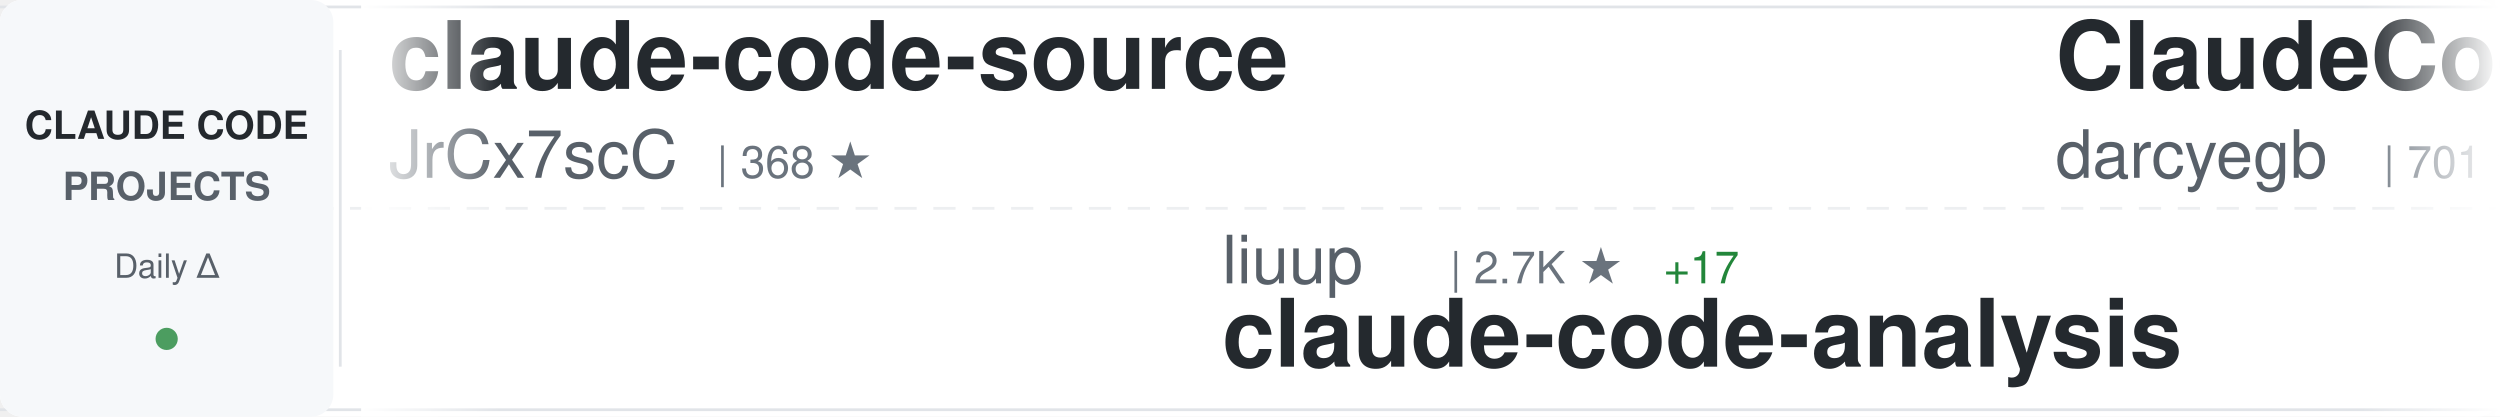
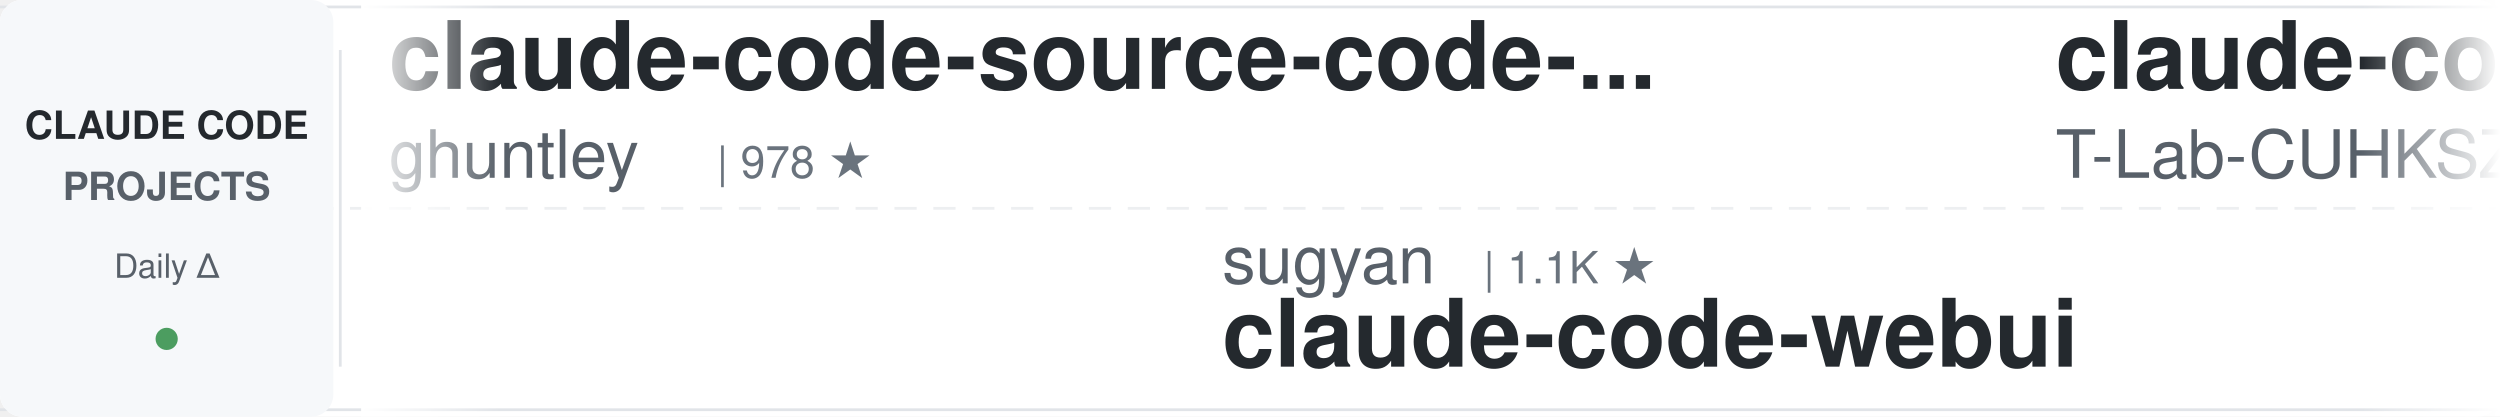
<svg xmlns="http://www.w3.org/2000/svg" width="900" height="150">
  <defs>
    <linearGradient id="awesomeLeftFade" x1="0%" y1="0%" x2="100%" y2="0%">
      <stop offset="0%" style="stop-color:#ffffff;stop-opacity:1" />
      <stop offset="100%" style="stop-color:#ffffff;stop-opacity:0" />
    </linearGradient>
    <linearGradient id="awesomeRightFade" x1="0%" y1="0%" x2="100%" y2="0%">
      <stop offset="0%" style="stop-color:#ffffff;stop-opacity:0" />
      <stop offset="100%" style="stop-color:#ffffff;stop-opacity:1" />
    </linearGradient>
  </defs>
  <rect width="900" height="150" fill="#ffffff" rx="8" />
  <rect x="0" y="2" width="900" height="1" fill="#e1e4e8" />
  <rect x="0" y="147" width="900" height="1" fill="#e1e4e8" />
  <line x1="0" y1="75" x2="900" y2="75" stroke="#e1e4e8" stroke-width="1" stroke-dasharray="8 6" opacity="0.6" />
  <rect x="0" y="0" width="120" height="150" fill="#f6f8fa" rx="8" />
  <text x="60" y="50" font-family="-apple-system, BlinkMacSystemFont, 'Segoe UI', Helvetica, Arial, sans-serif" font-size="14" font-weight="600" fill="#24292e" text-anchor="middle">CLAUDE CODE</text>
  <text x="60" y="72" font-family="-apple-system, BlinkMacSystemFont, 'Segoe UI', Helvetica, Arial, sans-serif" font-size="14" font-weight="600" fill="#586069" text-anchor="middle">PROJECTS</text>
  <text x="60" y="100" font-family="-apple-system, BlinkMacSystemFont, 'Segoe UI', Helvetica, Arial, sans-serif" font-size="12" font-weight="500" fill="#586069" text-anchor="middle">Daily Δ</text>
  <circle cx="60" cy="122" r="4" fill="#22863a" opacity="0.8" />
  <rect x="122" y="18" width="1" height="114" fill="#e1e4e8" />
  <clipPath id="awesomeTickerClip">
    <rect x="130" y="0" width="770" height="150" />
  </clipPath>
  <g clip-path="url(#awesomeTickerClip)">
    <g id="awesomeTickerItems">
      <animateTransform attributeName="transform" attributeType="XML" type="translate" from="0 0" to="-3000 0" dur="54s" repeatCount="indefinite" />
      <g transform="translate(0, 0)">
-         <text x="140" y="32" font-family="-apple-system, BlinkMacSystemFont, 'Segoe UI', Helvetica, Arial, sans-serif" font-size="34" font-weight="600" fill="#24292e">claude-code-source</text>
-         <text x="140" y="64" font-family="-apple-system, BlinkMacSystemFont, 'Segoe UI', Helvetica, Arial, sans-serif" font-size="24" font-weight="400" fill="#586069">JrCx7scC</text>
-         <text x="258" y="64" font-family="-apple-system, BlinkMacSystemFont, 'Segoe UI', Helvetica, Arial, sans-serif" font-size="16" font-weight="500" fill="#6a737d">| 368 ★</text>
+         <text x="140" y="32" font-family="-apple-system, BlinkMacSystemFont, 'Segoe UI', Helvetica, Arial, sans-serif" font-size="34" font-weight="600" fill="#24292e">claude-code-source-code-...</text>
+         <text x="140" y="64" font-family="-apple-system, BlinkMacSystemFont, 'Segoe UI', Helvetica, Arial, sans-serif" font-size="24" font-weight="400" fill="#586069">ghuntley</text>
+         <text x="258" y="64" font-family="-apple-system, BlinkMacSystemFont, 'Segoe UI', Helvetica, Arial, sans-serif" font-size="16" font-weight="500" fill="#6a737d">| 978 ★</text>
      </g>
      <g transform="translate(300, 0)">
-         <text x="140" y="102" font-family="-apple-system, BlinkMacSystemFont, 'Segoe UI', Helvetica, Arial, sans-serif" font-size="24" font-weight="400" fill="#586069">liuup</text>
-         <text x="222" y="102" font-family="-apple-system, BlinkMacSystemFont, 'Segoe UI', Helvetica, Arial, sans-serif" font-size="16" font-weight="500" fill="#6a737d">| 2.7K ★</text>
-         <text x="299" y="102" font-family="-apple-system, BlinkMacSystemFont, 'Segoe UI', Helvetica, Arial, sans-serif" font-size="16" font-weight="500" fill="#22863a"> +17</text>
-         <text x="140" y="132" font-family="-apple-system, BlinkMacSystemFont, 'Segoe UI', Helvetica, Arial, sans-serif" font-size="34" font-weight="600" fill="#24292e">claude-code-analysis</text>
+         <text x="140" y="102" font-family="-apple-system, BlinkMacSystemFont, 'Segoe UI', Helvetica, Arial, sans-serif" font-size="24" font-weight="400" fill="#586069">sugyan</text>
+         <text x="234" y="102" font-family="-apple-system, BlinkMacSystemFont, 'Segoe UI', Helvetica, Arial, sans-serif" font-size="16" font-weight="500" fill="#6a737d">| 1.1K ★</text>
+         <text x="140" y="132" font-family="-apple-system, BlinkMacSystemFont, 'Segoe UI', Helvetica, Arial, sans-serif" font-size="34" font-weight="600" fill="#24292e">claude-code-webui</text>
      </g>
      <g transform="translate(600, 0)">
-         <text x="140" y="32" font-family="-apple-system, BlinkMacSystemFont, 'Segoe UI', Helvetica, Arial, sans-serif" font-size="34" font-weight="600" fill="#24292e">ClaudeCodeAgents</text>
-         <text x="140" y="64" font-family="-apple-system, BlinkMacSystemFont, 'Segoe UI', Helvetica, Arial, sans-serif" font-size="24" font-weight="400" fill="#586069">darcyegb</text>
-         <text x="258" y="64" font-family="-apple-system, BlinkMacSystemFont, 'Segoe UI', Helvetica, Arial, sans-serif" font-size="16" font-weight="500" fill="#6a737d">| 701 ★</text>
+         <text x="140" y="32" font-family="-apple-system, BlinkMacSystemFont, 'Segoe UI', Helvetica, Arial, sans-serif" font-size="34" font-weight="600" fill="#24292e">claude-code</text>
+         <text x="140" y="64" font-family="-apple-system, BlinkMacSystemFont, 'Segoe UI', Helvetica, Arial, sans-serif" font-size="24" font-weight="400" fill="#586069">T-Lab-CUHKSZ</text>
+         <text x="306" y="64" font-family="-apple-system, BlinkMacSystemFont, 'Segoe UI', Helvetica, Arial, sans-serif" font-size="16" font-weight="500" fill="#6a737d">| 313 ★</text>
      </g>
      <g transform="translate(900, 0)">
-         <text x="140" y="102" font-family="-apple-system, BlinkMacSystemFont, 'Segoe UI', Helvetica, Arial, sans-serif" font-size="24" font-weight="400" fill="#586069">OneRedOak</text>
-         <text x="270" y="102" font-family="-apple-system, BlinkMacSystemFont, 'Segoe UI', Helvetica, Arial, sans-serif" font-size="16" font-weight="500" fill="#6a737d">| 3.8K ★</text>
-         <text x="140" y="132" font-family="-apple-system, BlinkMacSystemFont, 'Segoe UI', Helvetica, Arial, sans-serif" font-size="34" font-weight="600" fill="#24292e">claude-code-workflows</text>
+         <text x="140" y="102" font-family="-apple-system, BlinkMacSystemFont, 'Segoe UI', Helvetica, Arial, sans-serif" font-size="24" font-weight="400" fill="#586069">oboard</text>
+         <text x="234" y="102" font-family="-apple-system, BlinkMacSystemFont, 'Segoe UI', Helvetica, Arial, sans-serif" font-size="16" font-weight="500" fill="#6a737d">| 3.1K ★</text>
+         <text x="311" y="102" font-family="-apple-system, BlinkMacSystemFont, 'Segoe UI', Helvetica, Arial, sans-serif" font-size="16" font-weight="500" fill="#22863a"> +3</text>
+         <text x="140" y="132" font-family="-apple-system, BlinkMacSystemFont, 'Segoe UI', Helvetica, Arial, sans-serif" font-size="34" font-weight="600" fill="#24292e">claude-code-rev</text>
      </g>
      <g transform="translate(1200, 0)">
-         <text x="140" y="32" font-family="-apple-system, BlinkMacSystemFont, 'Segoe UI', Helvetica, Arial, sans-serif" font-size="34" font-weight="600" fill="#24292e">claude-code-base-action</text>
-         <text x="140" y="64" font-family="-apple-system, BlinkMacSystemFont, 'Segoe UI', Helvetica, Arial, sans-serif" font-size="24" font-weight="400" fill="#586069">anthropics</text>
-         <text x="282" y="64" font-family="-apple-system, BlinkMacSystemFont, 'Segoe UI', Helvetica, Arial, sans-serif" font-size="16" font-weight="500" fill="#6a737d">| 846 ★</text>
+         <text x="140" y="32" font-family="-apple-system, BlinkMacSystemFont, 'Segoe UI', Helvetica, Arial, sans-serif" font-size="34" font-weight="600" fill="#24292e">claude-code-tudou</text>
+         <text x="140" y="64" font-family="-apple-system, BlinkMacSystemFont, 'Segoe UI', Helvetica, Arial, sans-serif" font-size="24" font-weight="400" fill="#586069">AICoderTudou</text>
+         <text x="306" y="64" font-family="-apple-system, BlinkMacSystemFont, 'Segoe UI', Helvetica, Arial, sans-serif" font-size="16" font-weight="500" fill="#6a737d">| 501 ★</text>
      </g>
      <g transform="translate(1500, 0)">
-         <text x="140" y="102" font-family="-apple-system, BlinkMacSystemFont, 'Segoe UI', Helvetica, Arial, sans-serif" font-size="24" font-weight="400" fill="#586069">AICoderTudou</text>
-         <text x="306" y="102" font-family="-apple-system, BlinkMacSystemFont, 'Segoe UI', Helvetica, Arial, sans-serif" font-size="16" font-weight="500" fill="#6a737d">| 501 ★</text>
-         <text x="140" y="132" font-family="-apple-system, BlinkMacSystemFont, 'Segoe UI', Helvetica, Arial, sans-serif" font-size="34" font-weight="600" fill="#24292e">claude-code-tudou</text>
+         <text x="140" y="102" font-family="-apple-system, BlinkMacSystemFont, 'Segoe UI', Helvetica, Arial, sans-serif" font-size="24" font-weight="400" fill="#586069">diet103</text>
+         <text x="246" y="102" font-family="-apple-system, BlinkMacSystemFont, 'Segoe UI', Helvetica, Arial, sans-serif" font-size="16" font-weight="500" fill="#6a737d">| 9.7K ★</text>
+         <text x="323" y="102" font-family="-apple-system, BlinkMacSystemFont, 'Segoe UI', Helvetica, Arial, sans-serif" font-size="16" font-weight="500" fill="#22863a"> +3</text>
+         <text x="140" y="132" font-family="-apple-system, BlinkMacSystemFont, 'Segoe UI', Helvetica, Arial, sans-serif" font-size="34" font-weight="600" fill="#24292e">claude-code-infrastructu...</text>
      </g>
      <g transform="translate(1800, 0)">
-         <text x="140" y="32" font-family="-apple-system, BlinkMacSystemFont, 'Segoe UI', Helvetica, Arial, sans-serif" font-size="34" font-weight="600" fill="#24292e">claude-code-templates</text>
-         <text x="140" y="64" font-family="-apple-system, BlinkMacSystemFont, 'Segoe UI', Helvetica, Arial, sans-serif" font-size="24" font-weight="400" fill="#586069">davila7</text>
-         <text x="246" y="64" font-family="-apple-system, BlinkMacSystemFont, 'Segoe UI', Helvetica, Arial, sans-serif" font-size="16" font-weight="500" fill="#6a737d">| 27.5K ★</text>
-         <text x="332" y="64" font-family="-apple-system, BlinkMacSystemFont, 'Segoe UI', Helvetica, Arial, sans-serif" font-size="16" font-weight="500" fill="#22863a"> +27</text>
+         <text x="140" y="32" font-family="-apple-system, BlinkMacSystemFont, 'Segoe UI', Helvetica, Arial, sans-serif" font-size="34" font-weight="600" fill="#24292e">Claude-code</text>
+         <text x="140" y="64" font-family="-apple-system, BlinkMacSystemFont, 'Segoe UI', Helvetica, Arial, sans-serif" font-size="24" font-weight="400" fill="#586069">zstmfhy</text>
+         <text x="246" y="64" font-family="-apple-system, BlinkMacSystemFont, 'Segoe UI', Helvetica, Arial, sans-serif" font-size="16" font-weight="500" fill="#6a737d">| 190 ★</text>
      </g>
      <g transform="translate(2100, 0)">
-         <text x="140" y="102" font-family="-apple-system, BlinkMacSystemFont, 'Segoe UI', Helvetica, Arial, sans-serif" font-size="24" font-weight="400" fill="#586069">disler</text>
-         <text x="234" y="102" font-family="-apple-system, BlinkMacSystemFont, 'Segoe UI', Helvetica, Arial, sans-serif" font-size="16" font-weight="500" fill="#6a737d">| 3.7K ★</text>
-         <text x="311" y="102" font-family="-apple-system, BlinkMacSystemFont, 'Segoe UI', Helvetica, Arial, sans-serif" font-size="16" font-weight="500" fill="#22863a"> +3</text>
-         <text x="140" y="132" font-family="-apple-system, BlinkMacSystemFont, 'Segoe UI', Helvetica, Arial, sans-serif" font-size="34" font-weight="600" fill="#24292e">claude-code-hooks-master...</text>
+         <text x="140" y="102" font-family="-apple-system, BlinkMacSystemFont, 'Segoe UI', Helvetica, Arial, sans-serif" font-size="24" font-weight="400" fill="#586069">claude-code-best</text>
+         <text x="354" y="102" font-family="-apple-system, BlinkMacSystemFont, 'Segoe UI', Helvetica, Arial, sans-serif" font-size="16" font-weight="500" fill="#6a737d">| 18.8K ★</text>
+         <text x="440" y="102" font-family="-apple-system, BlinkMacSystemFont, 'Segoe UI', Helvetica, Arial, sans-serif" font-size="16" font-weight="500" fill="#22863a"> +70</text>
+         <text x="140" y="132" font-family="-apple-system, BlinkMacSystemFont, 'Segoe UI', Helvetica, Arial, sans-serif" font-size="34" font-weight="600" fill="#24292e">claude-code</text>
      </g>
      <g transform="translate(2400, 0)">
-         <text x="140" y="32" font-family="-apple-system, BlinkMacSystemFont, 'Segoe UI', Helvetica, Arial, sans-serif" font-size="34" font-weight="600" fill="#24292e">antigravity-awesome-skil...</text>
-         <text x="140" y="64" font-family="-apple-system, BlinkMacSystemFont, 'Segoe UI', Helvetica, Arial, sans-serif" font-size="24" font-weight="400" fill="#586069">sickn33</text>
-         <text x="246" y="64" font-family="-apple-system, BlinkMacSystemFont, 'Segoe UI', Helvetica, Arial, sans-serif" font-size="16" font-weight="500" fill="#6a737d">| 38.5K ★</text>
-         <text x="332" y="64" font-family="-apple-system, BlinkMacSystemFont, 'Segoe UI', Helvetica, Arial, sans-serif" font-size="16" font-weight="500" fill="#22863a"> +84</text>
+         <text x="140" y="32" font-family="-apple-system, BlinkMacSystemFont, 'Segoe UI', Helvetica, Arial, sans-serif" font-size="34" font-weight="600" fill="#24292e">pi-vs-claude-code</text>
+         <text x="140" y="64" font-family="-apple-system, BlinkMacSystemFont, 'Segoe UI', Helvetica, Arial, sans-serif" font-size="24" font-weight="400" fill="#586069">disler</text>
+         <text x="234" y="64" font-family="-apple-system, BlinkMacSystemFont, 'Segoe UI', Helvetica, Arial, sans-serif" font-size="16" font-weight="500" fill="#6a737d">| 1.2K ★</text>
+         <text x="311" y="64" font-family="-apple-system, BlinkMacSystemFont, 'Segoe UI', Helvetica, Arial, sans-serif" font-size="16" font-weight="500" fill="#22863a"> +13</text>
      </g>
      <g transform="translate(2700, 0)">
-         <text x="140" y="102" font-family="-apple-system, BlinkMacSystemFont, 'Segoe UI', Helvetica, Arial, sans-serif" font-size="24" font-weight="400" fill="#586069">fuergaosi233</text>
-         <text x="306" y="102" font-family="-apple-system, BlinkMacSystemFont, 'Segoe UI', Helvetica, Arial, sans-serif" font-size="16" font-weight="500" fill="#6a737d">| 2.6K ★</text>
-         <text x="383" y="102" font-family="-apple-system, BlinkMacSystemFont, 'Segoe UI', Helvetica, Arial, sans-serif" font-size="16" font-weight="500" fill="#22863a"> +2</text>
-         <text x="140" y="132" font-family="-apple-system, BlinkMacSystemFont, 'Segoe UI', Helvetica, Arial, sans-serif" font-size="34" font-weight="600" fill="#24292e">claude-code-proxy</text>
+         <text x="140" y="102" font-family="-apple-system, BlinkMacSystemFont, 'Segoe UI', Helvetica, Arial, sans-serif" font-size="24" font-weight="400" fill="#586069">carlvellotti</text>
+         <text x="306" y="102" font-family="-apple-system, BlinkMacSystemFont, 'Segoe UI', Helvetica, Arial, sans-serif" font-size="16" font-weight="500" fill="#6a737d">| 2.0K ★</text>
+         <text x="383" y="102" font-family="-apple-system, BlinkMacSystemFont, 'Segoe UI', Helvetica, Arial, sans-serif" font-size="16" font-weight="500" fill="#22863a"> +3</text>
+         <text x="140" y="132" font-family="-apple-system, BlinkMacSystemFont, 'Segoe UI', Helvetica, Arial, sans-serif" font-size="34" font-weight="600" fill="#24292e">claude-code-pm-course</text>
      </g>
      <g transform="translate(3000, 0)">
-         <text x="140" y="32" font-family="-apple-system, BlinkMacSystemFont, 'Segoe UI', Helvetica, Arial, sans-serif" font-size="34" font-weight="600" fill="#24292e">claude-code-source</text>
-         <text x="140" y="64" font-family="-apple-system, BlinkMacSystemFont, 'Segoe UI', Helvetica, Arial, sans-serif" font-size="24" font-weight="400" fill="#586069">JrCx7scC</text>
-         <text x="258" y="64" font-family="-apple-system, BlinkMacSystemFont, 'Segoe UI', Helvetica, Arial, sans-serif" font-size="16" font-weight="500" fill="#6a737d">| 368 ★</text>
+         <text x="140" y="32" font-family="-apple-system, BlinkMacSystemFont, 'Segoe UI', Helvetica, Arial, sans-serif" font-size="34" font-weight="600" fill="#24292e">claude-code-source-code-...</text>
+         <text x="140" y="64" font-family="-apple-system, BlinkMacSystemFont, 'Segoe UI', Helvetica, Arial, sans-serif" font-size="24" font-weight="400" fill="#586069">ghuntley</text>
+         <text x="258" y="64" font-family="-apple-system, BlinkMacSystemFont, 'Segoe UI', Helvetica, Arial, sans-serif" font-size="16" font-weight="500" fill="#6a737d">| 978 ★</text>
      </g>
      <g transform="translate(3300, 0)">
-         <text x="140" y="102" font-family="-apple-system, BlinkMacSystemFont, 'Segoe UI', Helvetica, Arial, sans-serif" font-size="24" font-weight="400" fill="#586069">liuup</text>
-         <text x="222" y="102" font-family="-apple-system, BlinkMacSystemFont, 'Segoe UI', Helvetica, Arial, sans-serif" font-size="16" font-weight="500" fill="#6a737d">| 2.7K ★</text>
-         <text x="299" y="102" font-family="-apple-system, BlinkMacSystemFont, 'Segoe UI', Helvetica, Arial, sans-serif" font-size="16" font-weight="500" fill="#22863a"> +17</text>
-         <text x="140" y="132" font-family="-apple-system, BlinkMacSystemFont, 'Segoe UI', Helvetica, Arial, sans-serif" font-size="34" font-weight="600" fill="#24292e">claude-code-analysis</text>
+         <text x="140" y="102" font-family="-apple-system, BlinkMacSystemFont, 'Segoe UI', Helvetica, Arial, sans-serif" font-size="24" font-weight="400" fill="#586069">sugyan</text>
+         <text x="234" y="102" font-family="-apple-system, BlinkMacSystemFont, 'Segoe UI', Helvetica, Arial, sans-serif" font-size="16" font-weight="500" fill="#6a737d">| 1.1K ★</text>
+         <text x="140" y="132" font-family="-apple-system, BlinkMacSystemFont, 'Segoe UI', Helvetica, Arial, sans-serif" font-size="34" font-weight="600" fill="#24292e">claude-code-webui</text>
      </g>
      <g transform="translate(3600, 0)">
-         <text x="140" y="32" font-family="-apple-system, BlinkMacSystemFont, 'Segoe UI', Helvetica, Arial, sans-serif" font-size="34" font-weight="600" fill="#24292e">ClaudeCodeAgents</text>
-         <text x="140" y="64" font-family="-apple-system, BlinkMacSystemFont, 'Segoe UI', Helvetica, Arial, sans-serif" font-size="24" font-weight="400" fill="#586069">darcyegb</text>
-         <text x="258" y="64" font-family="-apple-system, BlinkMacSystemFont, 'Segoe UI', Helvetica, Arial, sans-serif" font-size="16" font-weight="500" fill="#6a737d">| 701 ★</text>
+         <text x="140" y="32" font-family="-apple-system, BlinkMacSystemFont, 'Segoe UI', Helvetica, Arial, sans-serif" font-size="34" font-weight="600" fill="#24292e">claude-code</text>
+         <text x="140" y="64" font-family="-apple-system, BlinkMacSystemFont, 'Segoe UI', Helvetica, Arial, sans-serif" font-size="24" font-weight="400" fill="#586069">T-Lab-CUHKSZ</text>
+         <text x="306" y="64" font-family="-apple-system, BlinkMacSystemFont, 'Segoe UI', Helvetica, Arial, sans-serif" font-size="16" font-weight="500" fill="#6a737d">| 313 ★</text>
      </g>
      <g transform="translate(3900, 0)">
-         <text x="140" y="102" font-family="-apple-system, BlinkMacSystemFont, 'Segoe UI', Helvetica, Arial, sans-serif" font-size="24" font-weight="400" fill="#586069">OneRedOak</text>
-         <text x="270" y="102" font-family="-apple-system, BlinkMacSystemFont, 'Segoe UI', Helvetica, Arial, sans-serif" font-size="16" font-weight="500" fill="#6a737d">| 3.8K ★</text>
-         <text x="140" y="132" font-family="-apple-system, BlinkMacSystemFont, 'Segoe UI', Helvetica, Arial, sans-serif" font-size="34" font-weight="600" fill="#24292e">claude-code-workflows</text>
+         <text x="140" y="102" font-family="-apple-system, BlinkMacSystemFont, 'Segoe UI', Helvetica, Arial, sans-serif" font-size="24" font-weight="400" fill="#586069">oboard</text>
+         <text x="234" y="102" font-family="-apple-system, BlinkMacSystemFont, 'Segoe UI', Helvetica, Arial, sans-serif" font-size="16" font-weight="500" fill="#6a737d">| 3.1K ★</text>
+         <text x="311" y="102" font-family="-apple-system, BlinkMacSystemFont, 'Segoe UI', Helvetica, Arial, sans-serif" font-size="16" font-weight="500" fill="#22863a"> +3</text>
+         <text x="140" y="132" font-family="-apple-system, BlinkMacSystemFont, 'Segoe UI', Helvetica, Arial, sans-serif" font-size="34" font-weight="600" fill="#24292e">claude-code-rev</text>
      </g>
    </g>
  </g>
  <rect x="130" y="0" width="50" height="150" fill="url(#awesomeLeftFade)" />
  <rect x="850" y="0" width="50" height="150" fill="url(#awesomeRightFade)" />
</svg>
